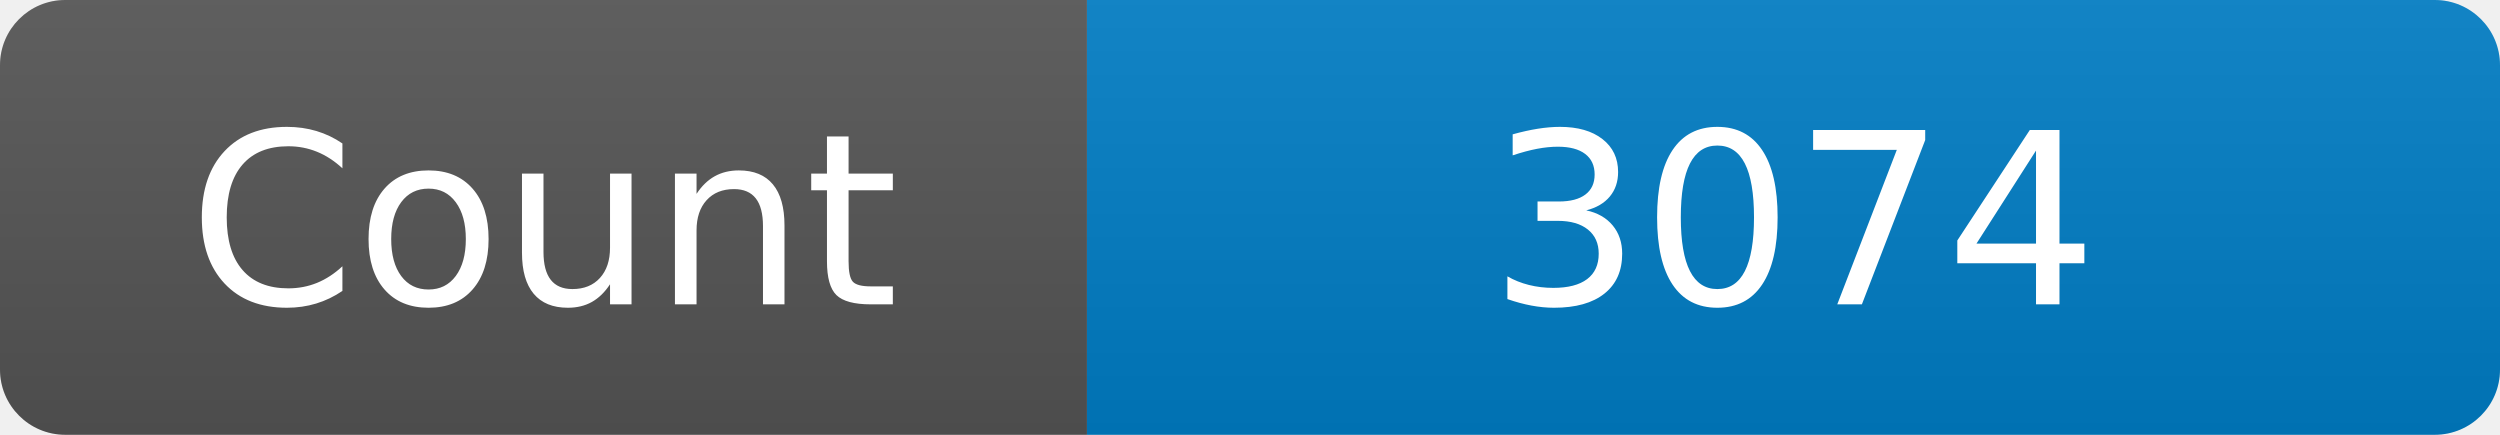
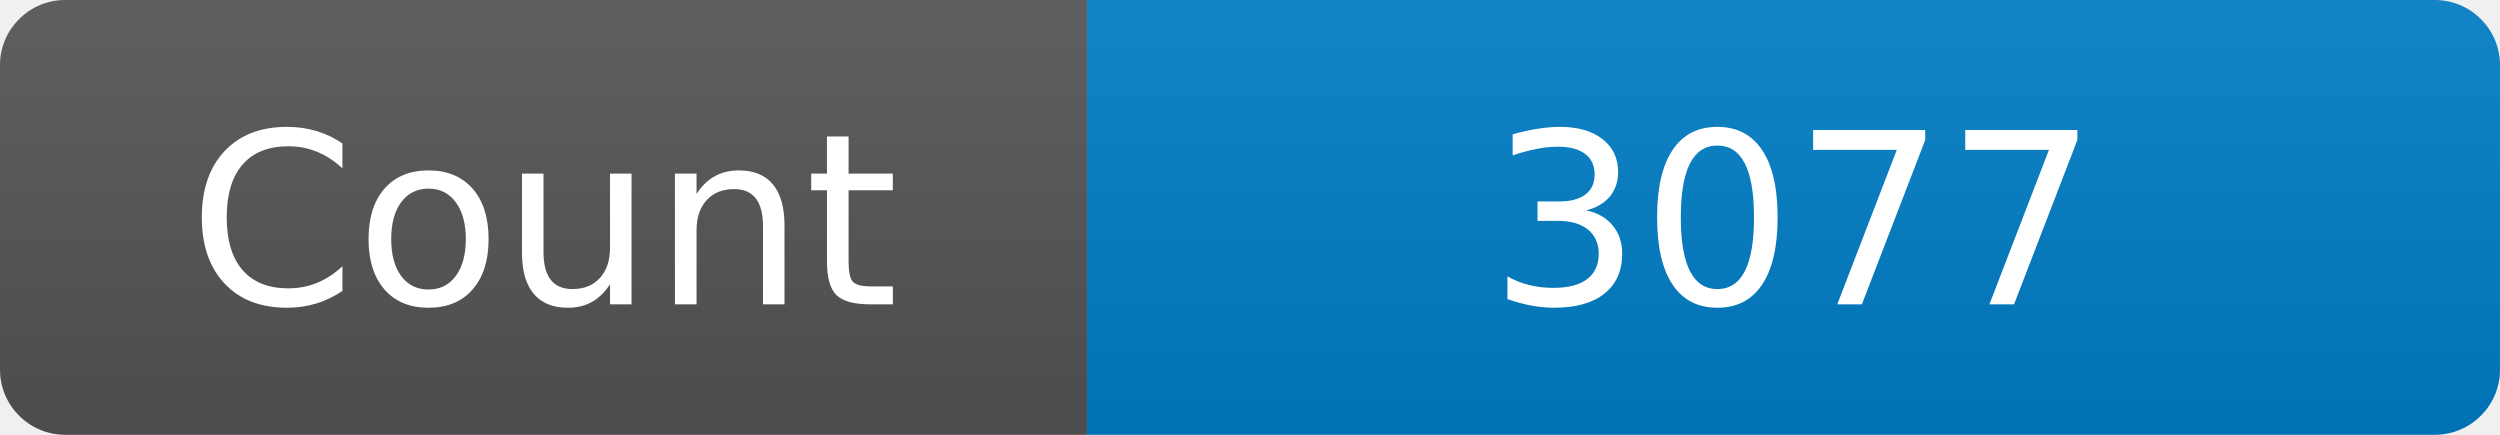
<svg xmlns="http://www.w3.org/2000/svg" width="115" height="20" role="img" aria-label="Maintained?: yes">
  <linearGradient id="s" x2="0" y2="100%">
    <stop offset="0" stop-color="#bbb" stop-opacity=".1" />
    <stop offset="1" stop-opacity=".1" />
  </linearGradient>
  <clipPath id="r">
    <rect width="115" height="20" rx="3" fill="#fff" />
  </clipPath>
  <g clip-path="url(#r)">
    <rect width="50" height="20" fill="#555" />
    <rect x="50" width="160" height="20" fill="#007ec6" />
    <rect width="115" height="20" fill="url(#s)" />
  </g>
  <g fill="#fff" text-anchor="middle" font-family="Verdana,Geneva,DejaVu Sans,sans-serif" font-size="110">
    <text x="250" y="140" transform="scale(.1)" fill="#fff">Count</text>
-     <text x="825" y="140" transform="scale(.1)" fill="#fff">3074</text>
+     <text x="825" y="140" transform="scale(.1)" fill="#fff">3077</text>
  </g>
</svg>
